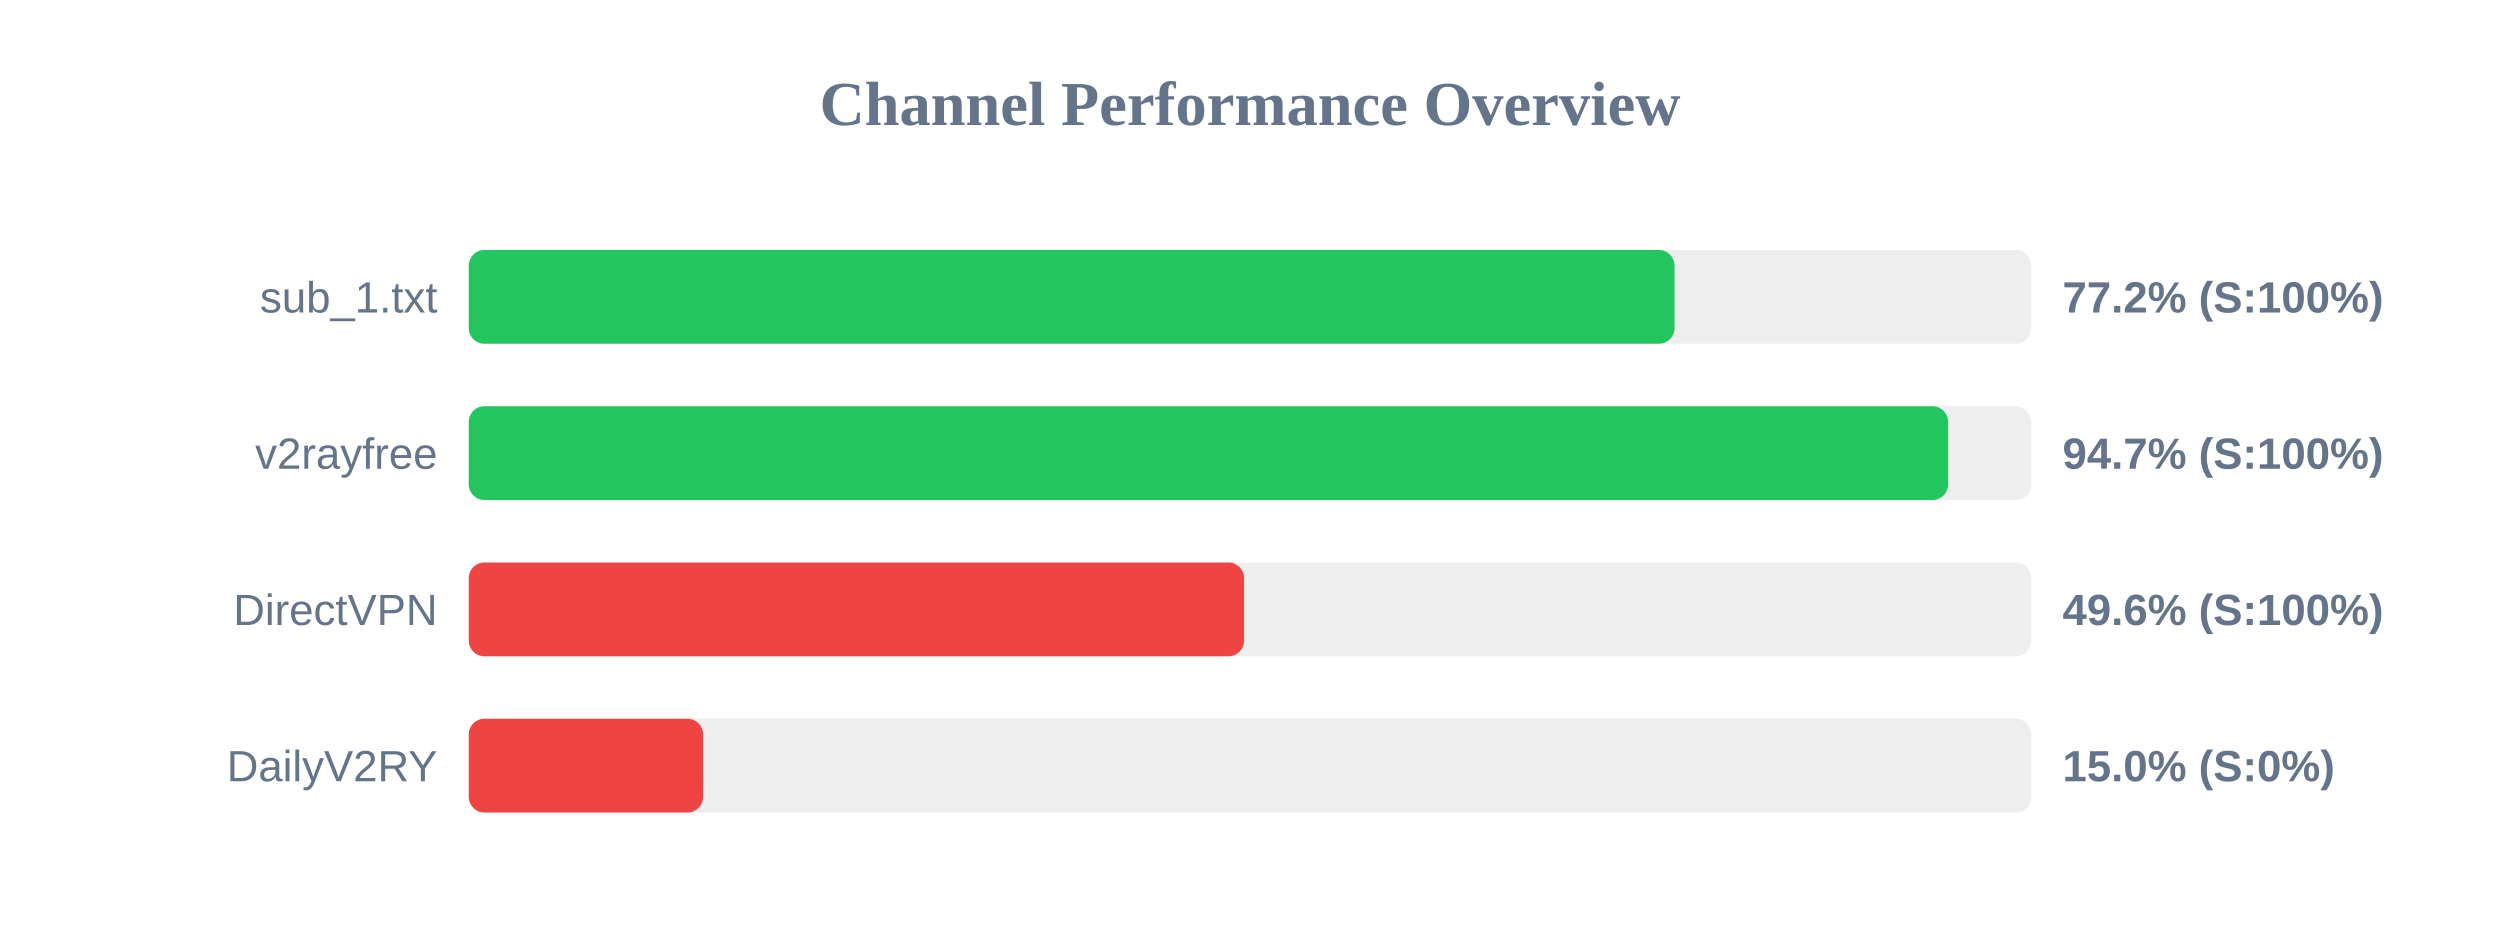
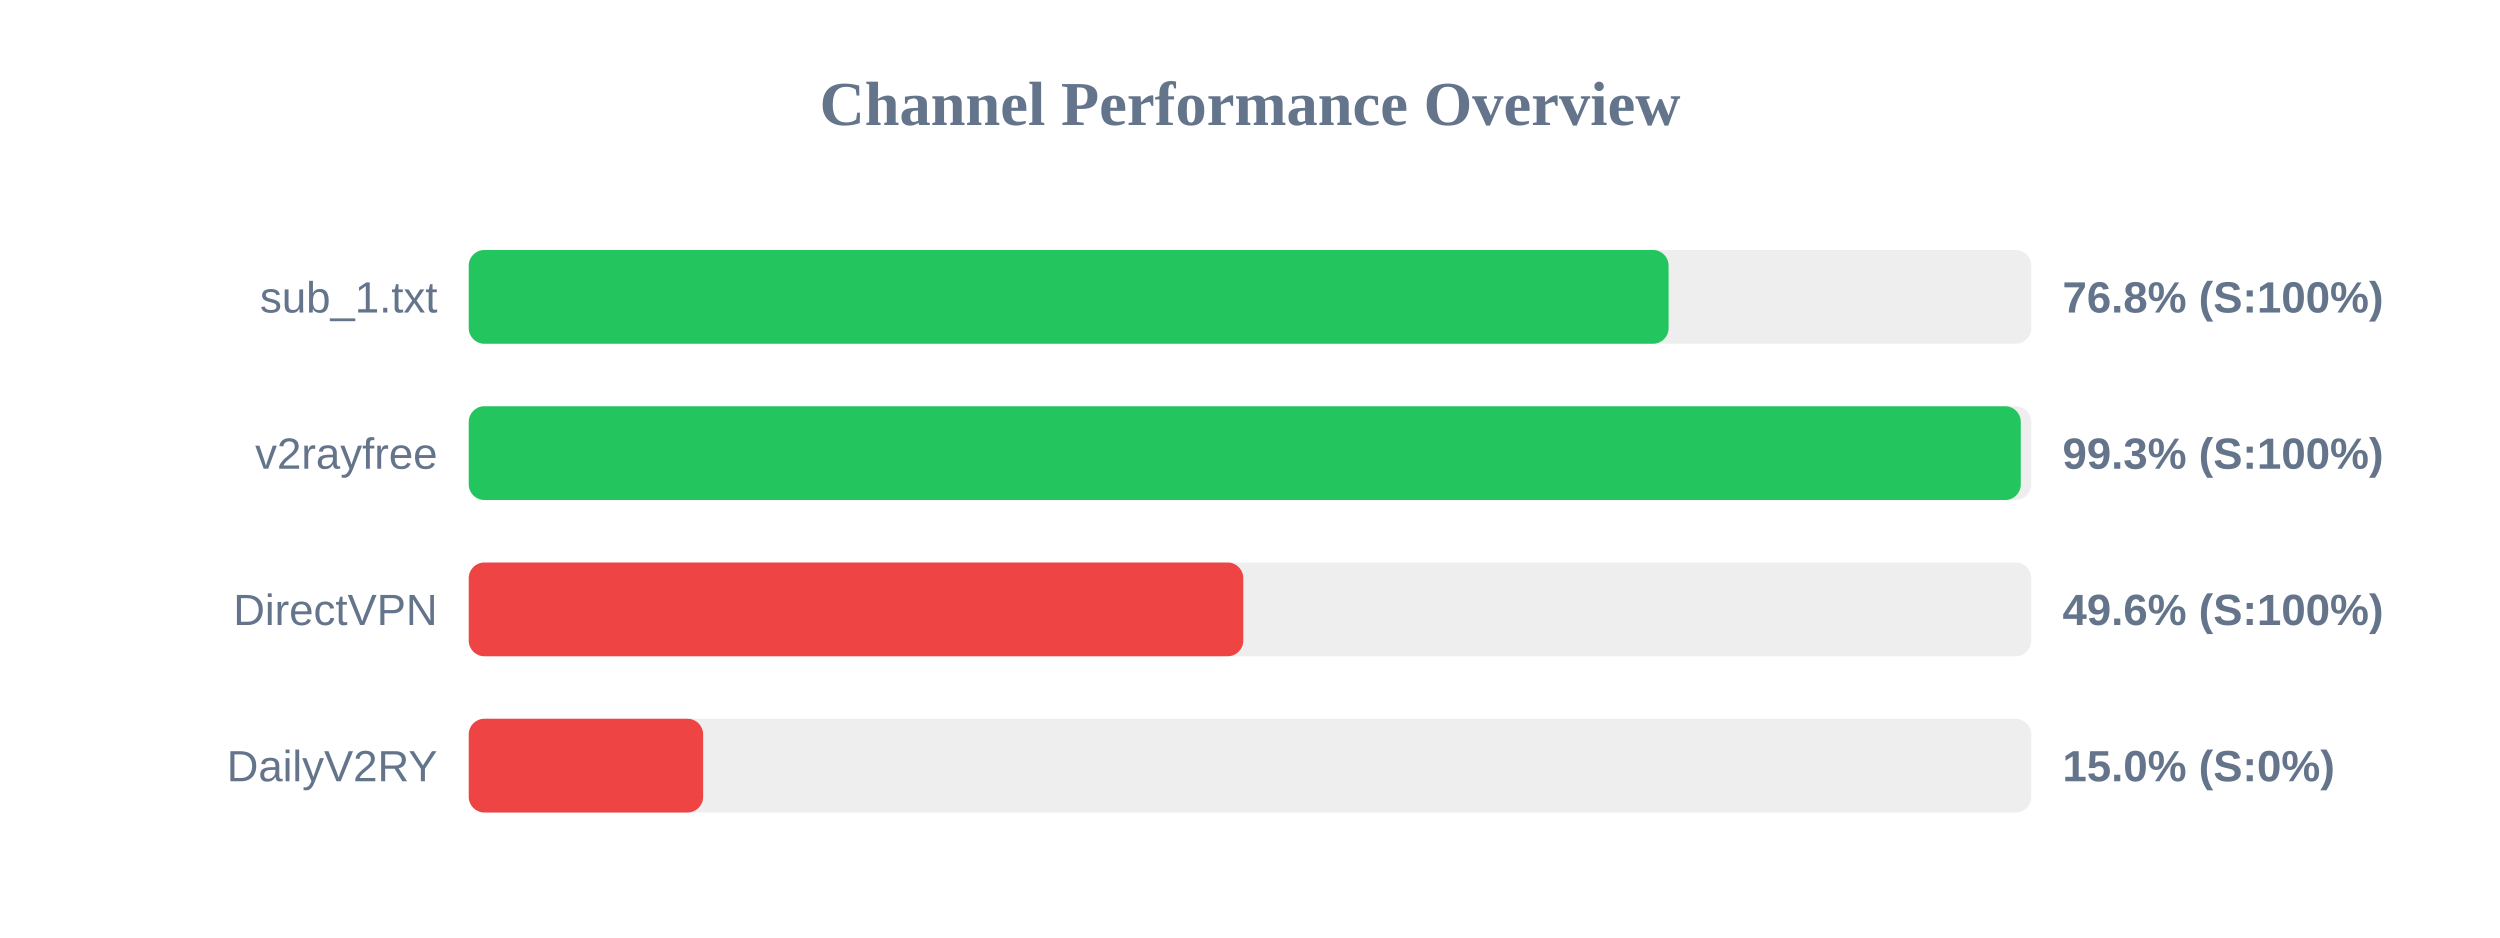
<svg xmlns="http://www.w3.org/2000/svg" width="800" height="300" version="1.1">
  <style>
        .row { font: 14px Arial; fill: #64748b; }
        .score { font: bold 14px Arial; fill: #64748b; }
    </style>
  <text x="400" y="40" text-anchor="middle" font-size="20px" font-weight="bold" fill="#64748b">Channel Performance Overview</text>
  <rect x="150" y="80" width="500" height="30" fill="#eee" rx="5" />
-   <rect x="150" y="80" width="385.85" height="30" fill="#22c55e" rx="5" />
+   <rect x="150" y="80" width="383.95" height="30" fill="#22c55e" rx="5" />
  <text x="140" y="100" text-anchor="end" class="row">sub_1.txt</text>
-   <text x="660" y="100" text-anchor="start" class="score">77.2% (S:100%)</text>
+   <text x="660" y="100" text-anchor="start" class="score">76.8% (S:100%)</text>
  <rect x="150" y="130" width="500" height="30" fill="#eee" rx="5" />
-   <rect x="150" y="130" width="473.4" height="30" fill="#22c55e" rx="5" />
+   <rect x="150" y="130" width="496.65" height="30" fill="#22c55e" rx="5" />
  <text x="140" y="150" text-anchor="end" class="row">v2rayfree</text>
-   <text x="660" y="150" text-anchor="start" class="score">94.7% (S:100%)</text>
+   <text x="660" y="150" text-anchor="start" class="score">99.3% (S:100%)</text>
  <rect x="150" y="180" width="500" height="30" fill="#eee" rx="5" />
-   <rect x="150" y="180" width="248.1" height="30" fill="#ef4444" rx="5" />
+   <rect x="150" y="180" width="247.85" height="30" fill="#ef4444" rx="5" />
  <text x="140" y="200" text-anchor="end" class="row">DirectVPN</text>
  <text x="660" y="200" text-anchor="start" class="score">49.6% (S:100%)</text>
  <rect x="150" y="230" width="500" height="30" fill="#eee" rx="5" />
  <rect x="150" y="230" width="75.0" height="30" fill="#ef4444" rx="5" />
  <text x="140" y="250" text-anchor="end" class="row">DailyV2RY</text>
  <text x="660" y="250" text-anchor="start" class="score">15.0% (S:0%)</text>
</svg>
